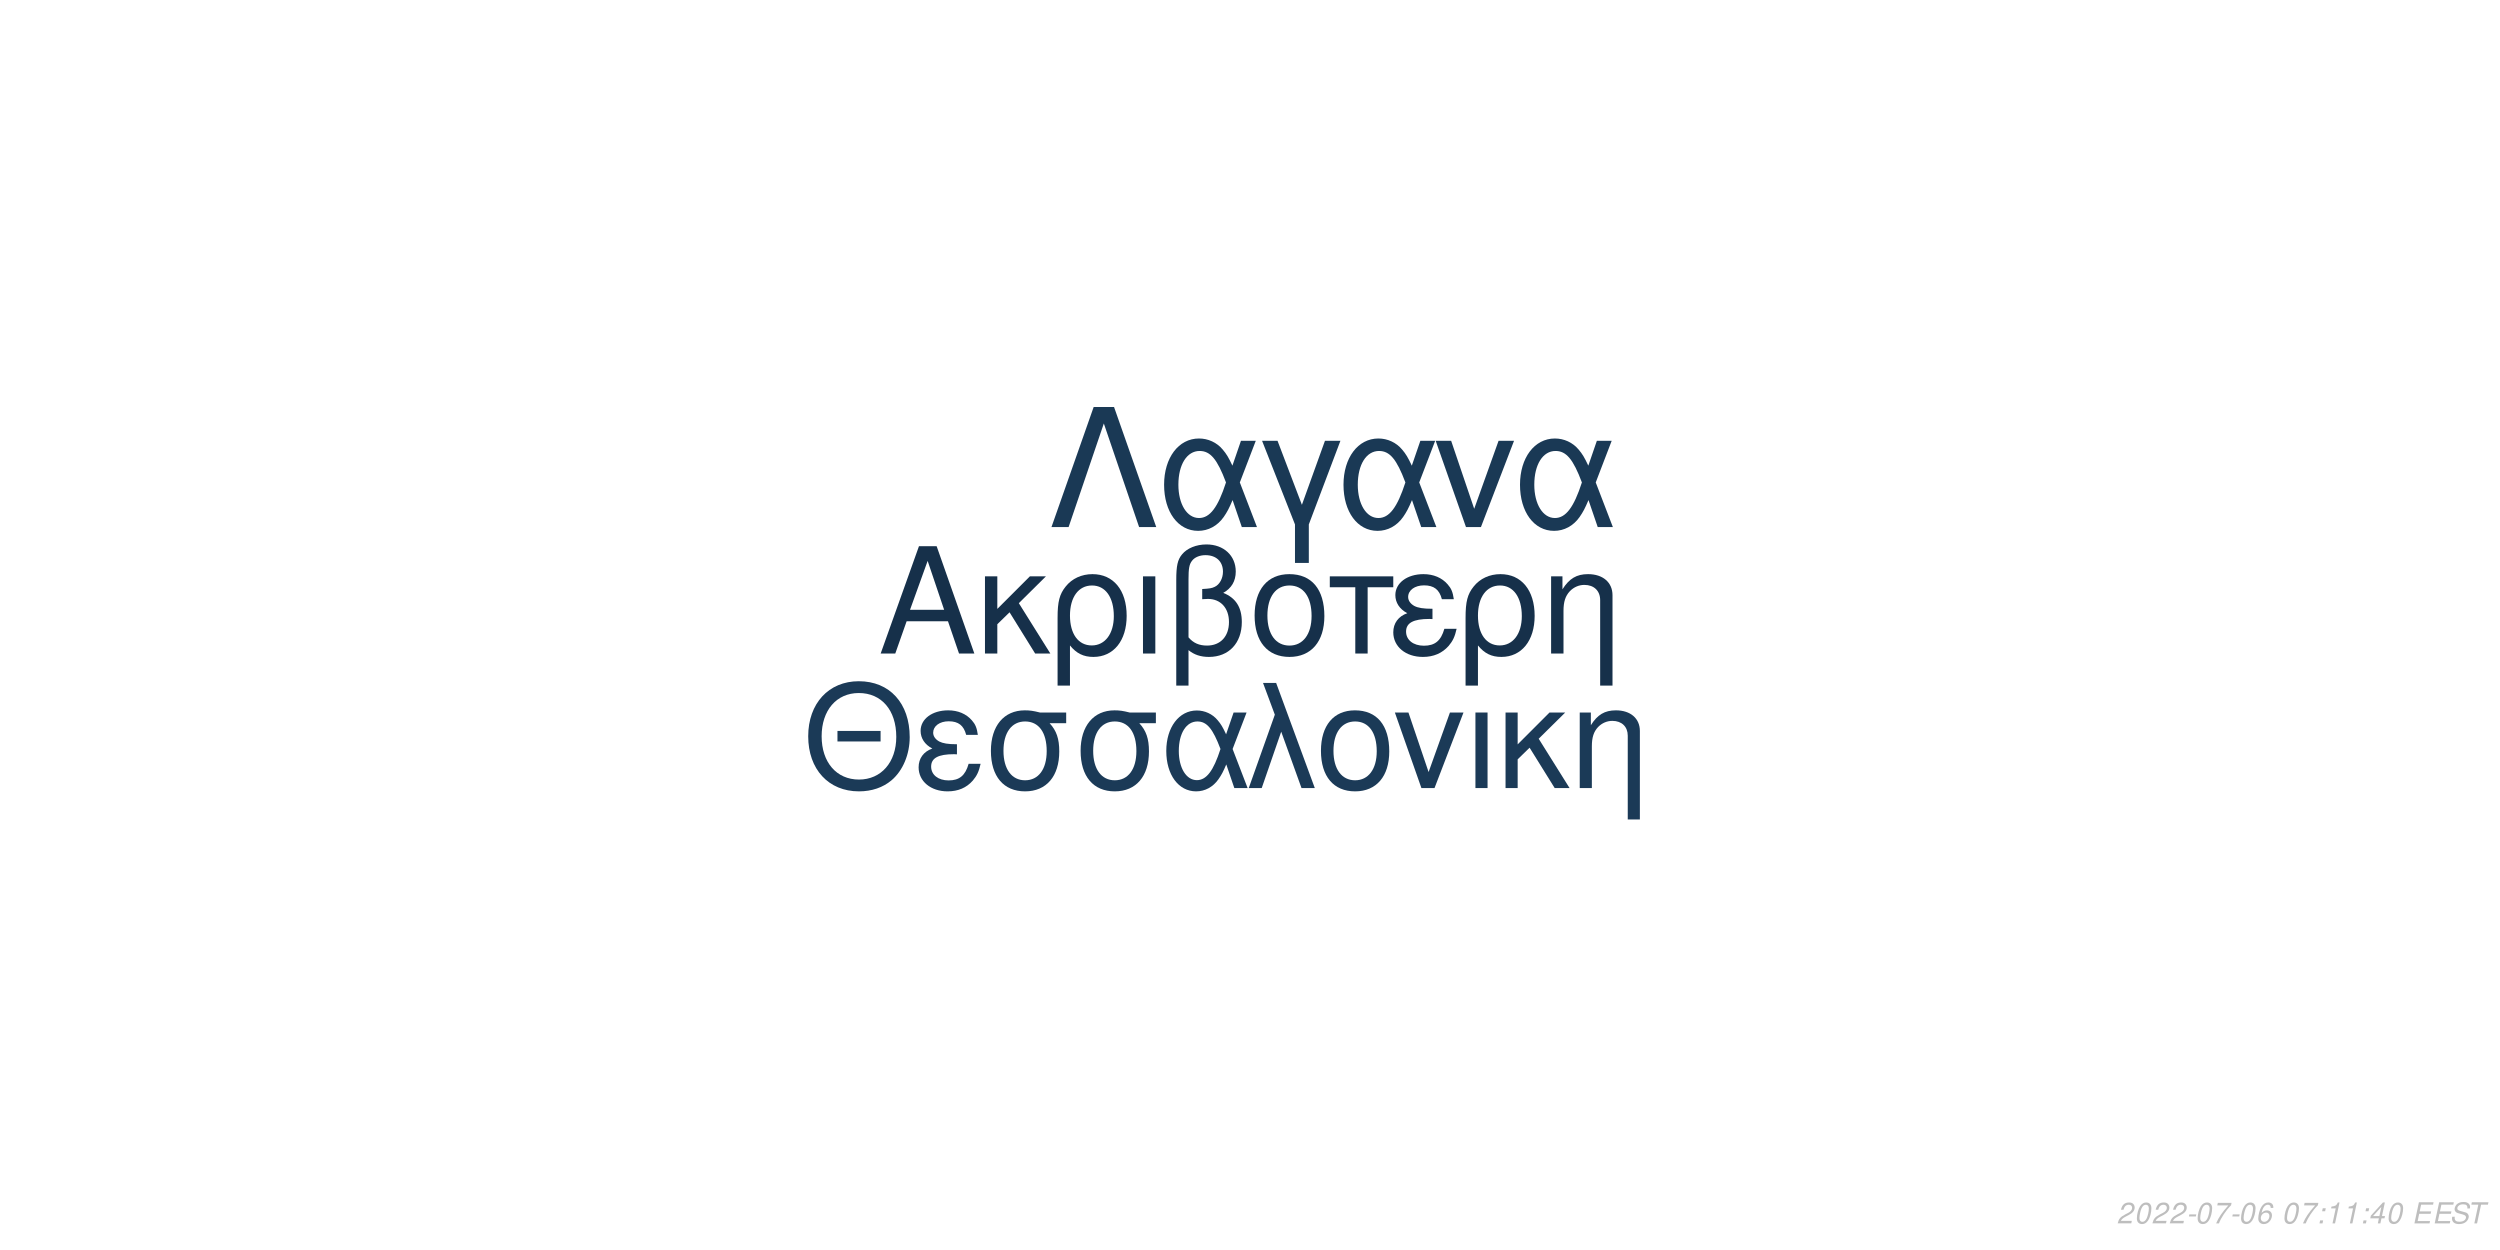
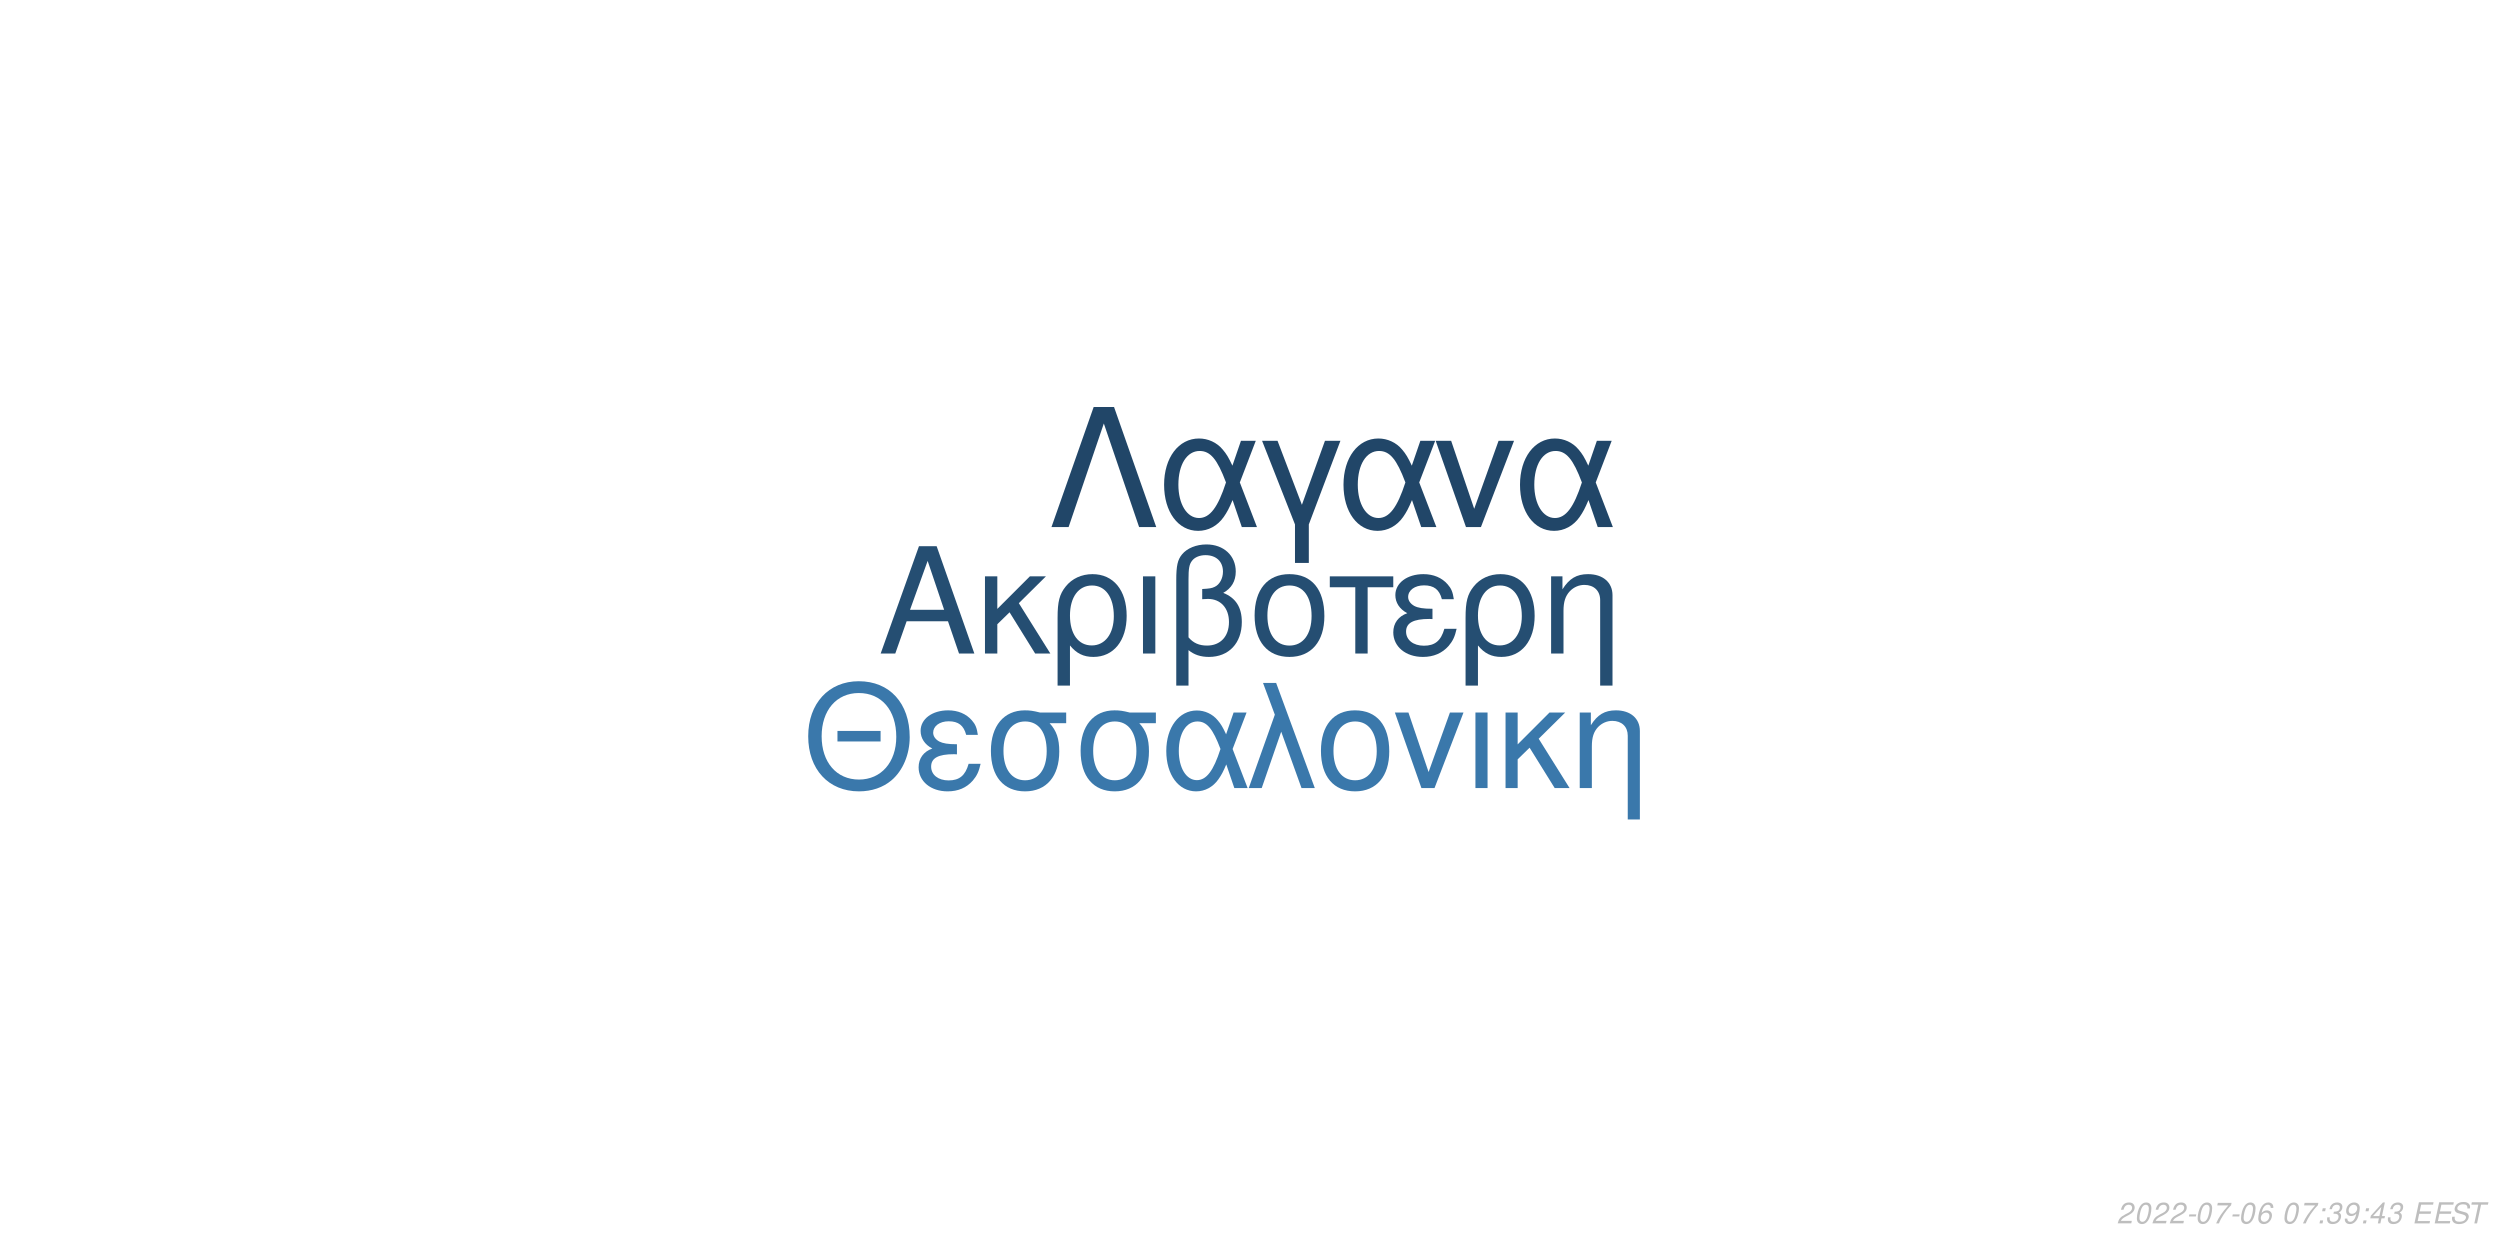
<svg xmlns="http://www.w3.org/2000/svg" xmlns:xlink="http://www.w3.org/1999/xlink" width="864pt" height="432pt" viewBox="0 0 864 432" version="1.1">
  <defs>
    <g>
      <symbol overflow="visible" id="glyph0-0">
        <path style="stroke:none;" d="" />
      </symbol>
      <symbol overflow="visible" id="glyph0-1">
        <path style="stroke:none;" d="M 24.125 -11.141 L 27.938 0 L 33.234 0 L 20.203 -37.094 L 14.094 -37.094 L 0.859 0 L 5.906 0 L 9.828 -11.141 Z M 22.797 -15.109 L 11 -15.109 L 17.094 -32.016 Z M 22.797 -15.109 " />
      </symbol>
      <symbol overflow="visible" id="glyph0-2">
        <path style="stroke:none;" d="M 7.172 -15.422 L 7.172 -26.672 L 2.906 -26.672 L 2.906 0 L 7.172 0 L 7.172 -10.125 L 11.406 -14.25 L 20.25 0 L 25.5 0 L 14.609 -17.406 L 23.969 -26.672 L 18.422 -26.672 Z M 7.172 -15.422 " />
      </symbol>
      <symbol overflow="visible" id="glyph0-3">
        <path style="stroke:none;" d="M 3 11.094 L 7.281 11.094 L 7.281 -2.797 C 9.516 -0.047 11.953 1.172 15.375 1.172 C 22.344 1.172 26.875 -4.422 26.875 -13.031 C 26.875 -21.891 22.297 -27.438 15.062 -27.438 C 11.297 -27.438 7.984 -25.906 5.797 -23.156 C 3.672 -20.516 3 -17.969 3 -12.359 Z M 14.906 -23.516 C 19.547 -23.516 22.438 -19.438 22.438 -12.922 C 22.438 -6.812 19.391 -2.797 14.812 -2.797 C 10.172 -2.797 7.281 -6.766 7.281 -13.125 C 7.281 -19.484 10.234 -23.516 14.906 -23.516 Z M 14.906 -23.516 " />
      </symbol>
      <symbol overflow="visible" id="glyph0-4">
        <path style="stroke:none;" d="M 3.516 0 L 7.781 0 L 7.781 -26.672 L 3.516 -26.672 Z M 3.516 0 " />
      </symbol>
      <symbol overflow="visible" id="glyph0-5">
        <path style="stroke:none;" d="M 4.016 11.094 L 8.25 11.094 L 8.25 -1.172 C 10.172 0.406 12.422 1.172 15.312 1.172 C 22.188 1.172 26.672 -3.609 26.672 -10.891 C 26.672 -15.984 24.578 -19.234 20.25 -20.969 C 23.109 -22.547 24.578 -25.031 24.578 -28.344 C 24.578 -33.844 20.406 -37.703 14.453 -37.703 C 10.938 -37.703 7.734 -36.391 6 -34.25 C 4.484 -32.422 4.016 -30.328 4.016 -25.391 Z M 8.25 -25.656 C 8.25 -29.359 8.5 -30.844 9.469 -32.062 C 10.375 -33.281 12.156 -34 14.094 -34 C 17.812 -34 20.156 -31.812 20.156 -28.297 C 20.156 -25.953 18.984 -23.812 17.297 -23.047 C 16.281 -22.547 15.469 -22.438 12.984 -22.297 L 12.984 -18.781 C 13.734 -18.828 14.344 -18.875 14.969 -18.875 C 19.344 -18.875 22.234 -15.719 22.234 -10.891 C 22.234 -5.906 19.281 -2.75 14.656 -2.75 C 11.953 -2.75 9.922 -3.609 8.25 -5.594 Z M 8.25 -25.656 " />
      </symbol>
      <symbol overflow="visible" id="glyph0-6">
        <path style="stroke:none;" d="M 14.094 -27.438 C 6.562 -27.438 2.094 -22.094 2.094 -13.125 C 2.094 -4.125 6.562 1.172 14.141 1.172 C 21.672 1.172 26.203 -4.172 26.203 -12.922 C 26.203 -22.188 21.828 -27.438 14.094 -27.438 Z M 14.141 -23.516 C 18.938 -23.516 21.781 -19.594 21.781 -12.984 C 21.781 -6.672 18.828 -2.75 14.141 -2.75 C 9.422 -2.75 6.516 -6.672 6.516 -13.125 C 6.516 -19.594 9.422 -23.516 14.141 -23.516 Z M 14.141 -23.516 " />
      </symbol>
      <symbol overflow="visible" id="glyph0-7">
        <path style="stroke:none;" d="M 7.891 0 L 12.156 0 L 12.156 -22.906 L 21.016 -22.906 L 21.016 -26.672 L -0.922 -26.672 L -0.922 -22.906 L 7.891 -22.906 Z M 7.891 0 " />
      </symbol>
      <symbol overflow="visible" id="glyph0-8">
        <path style="stroke:none;" d="M 14.562 -15.469 C 11.344 -15.469 9.562 -15.781 8.297 -16.438 C 6.922 -17.203 6.156 -18.328 6.156 -19.547 C 6.156 -21.891 8.453 -23.562 11.656 -23.562 C 15.062 -23.562 16.953 -22.094 17.812 -18.781 L 21.938 -18.781 C 21.578 -21.266 21.062 -22.5 19.797 -23.922 C 17.812 -26.203 14.906 -27.438 11.453 -27.438 C 5.797 -27.438 1.734 -24.375 1.734 -20.203 C 1.734 -17.609 3.156 -15.375 5.859 -13.938 C 2.797 -12.875 1.016 -10.484 1.016 -7.328 C 1.016 -2.391 5.297 1.172 11.25 1.172 C 14.969 1.172 17.906 -0.109 20.156 -2.641 C 21.578 -4.328 22.297 -5.797 22.906 -8.547 L 18.672 -8.547 C 17.5 -4.422 15.422 -2.703 11.609 -2.703 C 7.938 -2.703 5.438 -4.688 5.438 -7.578 C 5.438 -10.578 7.938 -11.953 13.484 -11.953 C 13.641 -11.953 14.094 -11.953 14.562 -11.906 Z M 14.562 -15.469 " />
      </symbol>
      <symbol overflow="visible" id="glyph0-9">
        <path style="stroke:none;" d="M 3.562 -26.672 L 3.562 0 L 7.844 0 L 7.844 -14.703 C 7.844 -17.906 8.5 -19.891 10.031 -21.531 C 11.406 -22.953 13.188 -23.719 15.062 -23.719 C 18.375 -23.719 20.516 -21.672 20.516 -18.469 L 20.516 11.094 L 24.781 11.094 L 24.781 -20.156 C 24.781 -24.578 21.469 -27.438 16.328 -27.438 C 12.359 -27.438 9.828 -25.906 7.484 -22.188 L 7.484 -26.672 Z M 3.562 -26.672 " />
      </symbol>
      <symbol overflow="visible" id="glyph1-0">
        <path style="stroke:none;" d="" />
      </symbol>
      <symbol overflow="visible" id="glyph1-1">
        <path style="stroke:none;" d="M 26.859 -19.734 L 11.953 -19.734 L 11.953 -16.094 L 26.859 -16.094 Z M 19.328 -36.922 C 8.922 -36.922 1.844 -29.25 1.844 -17.891 C 1.844 -6.484 8.875 1.141 19.391 1.141 C 23.812 1.141 27.703 -0.203 30.641 -2.688 C 34.578 -6.031 36.922 -11.656 36.922 -17.594 C 36.922 -29.297 30 -36.922 19.328 -36.922 Z M 19.328 -32.844 C 27.203 -32.844 32.281 -26.906 32.281 -17.688 C 32.281 -8.922 27.062 -2.938 19.391 -2.938 C 11.609 -2.938 6.484 -8.922 6.484 -17.891 C 6.484 -26.859 11.609 -32.844 19.328 -32.844 Z M 19.328 -32.844 " />
      </symbol>
      <symbol overflow="visible" id="glyph1-2">
        <path style="stroke:none;" d="M 14.25 -15.141 C 11.109 -15.141 9.375 -15.453 8.125 -16.094 C 6.781 -16.844 6.031 -17.938 6.031 -19.141 C 6.031 -21.422 8.266 -23.078 11.406 -23.078 C 14.75 -23.078 16.594 -21.625 17.438 -18.391 L 21.469 -18.391 C 21.125 -20.828 20.625 -22.031 19.391 -23.422 C 17.438 -25.656 14.594 -26.859 11.219 -26.859 C 5.688 -26.859 1.688 -23.875 1.688 -19.781 C 1.688 -17.234 3.094 -15.047 5.734 -13.656 C 2.734 -12.609 1 -10.266 1 -7.172 C 1 -2.344 5.188 1.141 11.016 1.141 C 14.656 1.141 17.547 -0.094 19.734 -2.594 C 21.125 -4.234 21.828 -5.688 22.422 -8.375 L 18.281 -8.375 C 17.141 -4.328 15.094 -2.641 11.359 -2.641 C 7.766 -2.641 5.328 -4.578 5.328 -7.422 C 5.328 -10.359 7.766 -11.703 13.203 -11.703 C 13.359 -11.703 13.797 -11.703 14.25 -11.656 Z M 14.25 -15.141 " />
      </symbol>
      <symbol overflow="visible" id="glyph1-3">
        <path style="stroke:none;" d="M 29 -26.109 L 19.938 -26.109 C 17.594 -26.703 16.438 -26.859 14.703 -26.859 C 7.469 -26.859 2.984 -21.469 2.984 -12.859 C 2.984 -4.031 7.375 1.141 14.797 1.141 C 22.172 1.141 26.609 -4.078 26.609 -12.656 C 26.609 -17.047 25.656 -19.828 23.266 -22.422 L 29 -22.422 Z M 14.797 -23.016 C 19.531 -23.016 22.266 -19.234 22.266 -12.75 C 22.266 -6.531 19.438 -2.688 14.797 -2.688 C 10.172 -2.688 7.328 -6.531 7.328 -12.859 C 7.328 -19.188 10.172 -23.016 14.797 -23.016 Z M 14.797 -23.016 " />
      </symbol>
      <symbol overflow="visible" id="glyph1-4">
        <path style="stroke:none;" d="M 29.344 -26.109 L 24.859 -26.109 L 22.266 -18.578 C 21.125 -21.031 20.484 -22.125 19.328 -23.469 C 17.547 -25.609 14.906 -26.812 12.156 -26.812 C 5.984 -26.812 1.594 -20.984 1.594 -12.812 C 1.594 -4.578 5.828 1.141 11.906 1.141 C 14.953 1.141 17.734 -0.344 19.625 -3.047 C 20.672 -4.531 21.281 -5.688 22.328 -8.172 L 25.109 0 L 29.703 0 L 24.516 -13.5 Z M 20.328 -13.5 C 17.891 -5.922 15.453 -2.734 12.156 -2.734 C 8.516 -2.734 5.922 -6.922 5.922 -12.812 C 5.922 -18.938 8.516 -23.016 12.359 -23.016 C 15.594 -23.016 17.688 -20.531 20.328 -13.5 Z M 20.328 -13.5 " />
      </symbol>
      <symbol overflow="visible" id="glyph1-5">
        <path style="stroke:none;" d="M 1.094 0 L 5.578 0 L 12.312 -19.484 L 19.328 0 L 23.922 0 L 10.562 -36.328 L 6.031 -36.328 L 10.109 -25.359 Z M 1.094 0 " />
      </symbol>
      <symbol overflow="visible" id="glyph1-6">
        <path style="stroke:none;" d="M 13.797 -26.859 C 6.422 -26.859 2.047 -21.625 2.047 -12.859 C 2.047 -4.031 6.422 1.141 13.859 1.141 C 21.234 1.141 25.656 -4.078 25.656 -12.656 C 25.656 -21.719 21.375 -26.859 13.797 -26.859 Z M 13.859 -23.016 C 18.531 -23.016 21.328 -19.188 21.328 -12.703 C 21.328 -6.531 18.438 -2.688 13.859 -2.688 C 9.219 -2.688 6.375 -6.531 6.375 -12.859 C 6.375 -19.188 9.219 -23.016 13.859 -23.016 Z M 13.859 -23.016 " />
      </symbol>
      <symbol overflow="visible" id="glyph1-7">
        <path style="stroke:none;" d="M 14.297 0 L 24.312 -26.109 L 19.625 -26.109 L 12.25 -5.531 L 5.281 -26.109 L 0.594 -26.109 L 9.766 0 Z M 14.297 0 " />
      </symbol>
      <symbol overflow="visible" id="glyph1-8">
        <path style="stroke:none;" d="M 3.438 0 L 7.625 0 L 7.625 -26.109 L 3.438 -26.109 Z M 3.438 0 " />
      </symbol>
      <symbol overflow="visible" id="glyph1-9">
        <path style="stroke:none;" d="M 7.031 -15.094 L 7.031 -26.109 L 2.844 -26.109 L 2.844 0 L 7.031 0 L 7.031 -9.922 L 11.156 -13.953 L 19.828 0 L 24.969 0 L 14.297 -17.047 L 23.469 -26.109 L 18.031 -26.109 Z M 7.031 -15.094 " />
      </symbol>
      <symbol overflow="visible" id="glyph1-10">
        <path style="stroke:none;" d="M 3.484 -26.109 L 3.484 0 L 7.672 0 L 7.672 -14.406 C 7.672 -17.547 8.328 -19.484 9.812 -21.078 C 11.156 -22.469 12.906 -23.219 14.75 -23.219 C 17.984 -23.219 20.078 -21.234 20.078 -18.094 L 20.078 10.859 L 24.266 10.859 L 24.266 -19.734 C 24.266 -24.062 21.031 -26.859 16 -26.859 C 12.109 -26.859 9.609 -25.359 7.328 -21.719 L 7.328 -26.109 Z M 3.484 -26.109 " />
      </symbol>
      <symbol overflow="visible" id="glyph2-0">
        <path style="stroke:none;" d="" />
      </symbol>
      <symbol overflow="visible" id="glyph2-1">
        <path style="stroke:none;" d="M 22.531 -41.484 L 15.484 -41.484 L 0.906 0 L 6.828 0 L 19 -35.797 L 31.188 0 L 37.109 0 Z M 22.531 -41.484 " />
      </symbol>
      <symbol overflow="visible" id="glyph2-2">
        <path style="stroke:none;" d="M 33.516 -29.812 L 28.391 -29.812 L 25.438 -21.219 C 24.125 -24.016 23.391 -25.266 22.078 -26.797 C 20.031 -29.25 17.016 -30.609 13.891 -30.609 C 6.828 -30.609 1.828 -23.953 1.828 -14.625 C 1.828 -5.234 6.656 1.312 13.594 1.312 C 17.078 1.312 20.266 -0.391 22.422 -3.469 C 23.609 -5.172 24.297 -6.484 25.5 -9.328 L 28.688 0 L 33.922 0 L 28 -15.422 Z M 23.219 -15.422 C 20.422 -6.766 17.641 -3.125 13.891 -3.125 C 9.734 -3.125 6.766 -7.906 6.766 -14.625 C 6.766 -21.625 9.734 -26.297 14.109 -26.297 C 17.812 -26.297 20.203 -23.453 23.219 -15.422 Z M 23.219 -15.422 " />
      </symbol>
      <symbol overflow="visible" id="glyph2-3">
        <path style="stroke:none;" d="M 12.062 12.406 L 16.844 12.406 L 16.844 -0.906 L 27.766 -29.812 L 22.422 -29.812 L 14.453 -7.688 L 6.031 -29.812 L 0.688 -29.812 L 12.062 -0.906 Z M 12.062 12.406 " />
      </symbol>
      <symbol overflow="visible" id="glyph2-4">
        <path style="stroke:none;" d="M 16.328 0 L 27.766 -29.812 L 22.422 -29.812 L 14 -6.312 L 6.031 -29.812 L 0.688 -29.812 L 11.156 0 Z M 16.328 0 " />
      </symbol>
      <symbol overflow="visible" id="glyph3-0">
        <path style="stroke:none;" d="" />
      </symbol>
      <symbol overflow="visible" id="glyph3-1">
        <path style="stroke:none;" d="M 5.234 -0.875 L 1.469 -0.875 C 1.641 -1.375 2.203 -1.891 3.109 -2.344 L 4.234 -2.938 C 5.562 -3.625 6.219 -4.469 6.219 -5.484 C 6.219 -5.938 6.062 -6.359 5.797 -6.656 C 5.469 -7.047 4.984 -7.234 4.312 -7.234 C 2.766 -7.234 1.891 -6.453 1.484 -4.734 L 2.375 -4.734 C 2.484 -5.188 2.609 -5.484 2.797 -5.75 C 3.094 -6.203 3.609 -6.453 4.188 -6.453 C 4.891 -6.453 5.344 -6.031 5.344 -5.375 C 5.344 -4.703 4.859 -4.094 4.016 -3.656 L 2.984 -3.125 C 1.234 -2.188 0.797 -1.656 0.344 -0.016 L 5.047 -0.016 Z M 5.234 -0.875 " />
      </symbol>
      <symbol overflow="visible" id="glyph3-2">
        <path style="stroke:none;" d="M 4.203 -7.234 C 3.375 -7.234 2.688 -6.812 2.125 -5.984 C 1.484 -5.047 0.984 -3.188 0.984 -1.734 C 0.984 -1.109 1.172 -0.562 1.484 -0.266 C 1.797 0.047 2.281 0.234 2.766 0.234 C 3.625 0.234 4.281 -0.156 4.859 -1.016 C 5.516 -1.953 6 -3.797 6 -5.266 C 6 -6.5 5.328 -7.234 4.203 -7.234 Z M 4.094 -6.453 C 4.734 -6.453 5.125 -5.984 5.125 -5.156 C 5.125 -4.203 4.781 -2.625 4.406 -1.812 C 3.984 -0.938 3.516 -0.547 2.875 -0.547 C 2.25 -0.547 1.875 -1.031 1.875 -1.828 C 1.875 -2.797 2.203 -4.344 2.594 -5.203 C 2.984 -6.047 3.453 -6.453 4.094 -6.453 Z M 4.094 -6.453 " />
      </symbol>
      <symbol overflow="visible" id="glyph3-3">
        <path style="stroke:none;" d="M 3.516 -3.125 L 1.125 -3.125 L 0.969 -2.406 L 3.359 -2.406 Z M 3.516 -3.125 " />
      </symbol>
      <symbol overflow="visible" id="glyph3-4">
        <path style="stroke:none;" d="M 6.703 -7.094 L 1.953 -7.094 L 1.766 -6.219 L 5.594 -6.219 C 3.344 -3.688 2.266 -2.109 1.375 0 L 2.344 0 C 3.031 -1.906 4.828 -4.594 6.547 -6.281 Z M 6.703 -7.094 " />
      </symbol>
      <symbol overflow="visible" id="glyph3-5">
        <path style="stroke:none;" d="M 6.125 -5.344 L 6.141 -5.625 C 6.141 -6.609 5.453 -7.234 4.391 -7.234 C 3.438 -7.234 2.641 -6.719 2.016 -5.703 C 1.422 -4.781 0.938 -2.953 0.938 -1.688 C 0.938 -0.516 1.688 0.234 2.859 0.234 C 3.703 0.234 4.438 -0.156 5 -0.875 C 5.406 -1.422 5.672 -2.156 5.672 -2.766 C 5.672 -3.812 4.969 -4.5 3.906 -4.5 C 3.234 -4.5 2.672 -4.234 2.094 -3.625 C 2.406 -5.375 3.234 -6.453 4.25 -6.453 C 4.703 -6.453 5.062 -6.234 5.172 -5.844 C 5.203 -5.719 5.234 -5.578 5.25 -5.344 Z M 3.656 -3.734 C 4.344 -3.734 4.797 -3.281 4.797 -2.625 C 4.797 -1.469 3.984 -0.547 2.984 -0.547 C 2.297 -0.547 1.812 -1.047 1.812 -1.766 C 1.812 -2.859 2.625 -3.734 3.656 -3.734 Z M 3.656 -3.734 " />
      </symbol>
      <symbol overflow="visible" id="glyph3-6">
        <path style="stroke:none;" d="" />
      </symbol>
      <symbol overflow="visible" id="glyph3-7">
        <path style="stroke:none;" d="M 2.359 -1.031 L 1.312 -1.031 L 1.094 0 L 2.141 0 Z M 3.266 -5.234 L 2.219 -5.234 L 2 -4.203 L 3.047 -4.203 Z M 3.266 -5.234 " />
      </symbol>
      <symbol overflow="visible" id="glyph3-8">
-         <path style="stroke:none;" d="M 3.703 -5.188 L 2.594 0 L 3.469 0 L 5.016 -7.234 L 4.438 -7.234 C 3.906 -6.156 3.688 -6.016 2.234 -5.812 L 2.109 -5.188 Z M 3.703 -5.188 " />
+         <path style="stroke:none;" d="M 2.922 -3.312 C 3.125 -3.344 3.234 -3.344 3.375 -3.344 C 4.203 -3.344 4.688 -3 4.688 -2.406 C 4.688 -1.312 3.906 -0.547 2.781 -0.547 C 2.047 -0.547 1.594 -0.938 1.594 -1.562 C 1.594 -1.719 1.609 -1.844 1.656 -2.094 L 0.766 -2.094 C 0.734 -1.797 0.719 -1.641 0.719 -1.469 C 0.719 -0.375 1.406 0.234 2.641 0.234 C 3.547 0.234 4.297 -0.078 4.812 -0.656 C 5.266 -1.156 5.562 -1.875 5.562 -2.547 C 5.562 -3.125 5.344 -3.453 4.797 -3.734 C 5.641 -4.234 6.016 -4.844 6.016 -5.734 C 6.016 -6.656 5.312 -7.234 4.203 -7.234 C 3.375 -7.234 2.672 -6.938 2.188 -6.375 C 1.891 -6.031 1.703 -5.641 1.516 -4.906 L 2.391 -4.906 C 2.5 -5.359 2.594 -5.594 2.734 -5.812 C 3.047 -6.234 3.516 -6.453 4.078 -6.453 C 4.734 -6.453 5.141 -6.125 5.141 -5.578 C 5.141 -5.188 5.016 -4.797 4.797 -4.547 C 4.516 -4.234 4 -4.062 3.266 -4.062 L 3.078 -4.062 Z M 2.922 -3.312 " />
      </symbol>
      <symbol overflow="visible" id="glyph3-9">
+         <path style="stroke:none;" d="M 0.844 -1.656 C 0.844 -1.547 0.844 -1.438 0.844 -1.375 C 0.844 -0.406 1.531 0.234 2.578 0.234 C 3.203 0.234 3.766 0.016 4.297 -0.438 C 4.938 -1 5.312 -1.656 5.594 -2.719 C 5.844 -3.672 6.016 -4.766 6.016 -5.375 C 6.016 -5.844 5.844 -6.328 5.547 -6.656 C 5.203 -7.031 4.703 -7.234 4.062 -7.234 C 2.516 -7.234 1.297 -5.938 1.297 -4.266 C 1.297 -3.203 1.984 -2.547 3.047 -2.547 C 3.484 -2.547 3.953 -2.672 4.281 -2.891 C 4.406 -2.984 4.547 -3.078 4.828 -3.344 C 4.438 -1.484 3.703 -0.547 2.703 -0.547 C 2.109 -0.547 1.719 -0.938 1.719 -1.547 L 1.719 -1.656 Z M 3.953 -6.453 C 4.625 -6.453 5.141 -5.953 5.141 -5.281 C 5.141 -4.188 4.312 -3.312 3.297 -3.312 C 2.594 -3.312 2.172 -3.734 2.172 -4.453 C 2.172 -5.562 2.984 -6.453 3.953 -6.453 Z M 3.953 -6.453 " />
+       </symbol>
+       <symbol overflow="visible" id="glyph3-10">
        <path style="stroke:none;" d="M 3.625 -1.75 L 3.266 0 L 4.141 0 L 4.516 -1.75 L 5.562 -1.75 L 5.734 -2.531 L 4.688 -2.531 L 5.688 -7.234 L 5.016 -7.234 L 0.844 -2.672 L 0.641 -1.75 Z M 3.797 -2.531 L 1.594 -2.531 L 4.469 -5.703 Z M 3.797 -2.531 " />
      </symbol>
-       <symbol overflow="visible" id="glyph3-10">
+       <symbol overflow="visible" id="glyph3-11">
        <path style="stroke:none;" d="M 2.547 -3.312 L 6.5 -3.312 L 6.688 -4.141 L 2.719 -4.141 L 3.219 -6.469 L 7.344 -6.469 L 7.516 -7.297 L 2.453 -7.297 L 0.906 0 L 6.125 0 L 6.297 -0.812 L 2.016 -0.812 Z M 2.547 -3.312 " />
      </symbol>
-       <symbol overflow="visible" id="glyph3-11">
+       <symbol overflow="visible" id="glyph3-12">
        <path style="stroke:none;" d="M 7.062 -5.156 C 7.125 -5.438 7.141 -5.562 7.141 -5.703 C 7.141 -6.156 6.938 -6.594 6.594 -6.891 C 6.188 -7.25 5.656 -7.406 4.875 -7.406 C 3.844 -7.406 3.047 -7.125 2.5 -6.562 C 2.094 -6.141 1.781 -5.438 1.781 -4.922 C 1.781 -4.297 2.219 -3.766 2.891 -3.562 L 4.594 -3.094 C 5.406 -2.859 5.734 -2.578 5.734 -2.094 C 5.734 -1.781 5.547 -1.406 5.266 -1.141 C 4.844 -0.766 4.266 -0.578 3.453 -0.578 C 2.328 -0.578 1.812 -0.984 1.812 -1.906 C 1.812 -2.047 1.812 -2.125 1.844 -2.312 L 0.984 -2.312 C 0.906 -2.062 0.891 -1.906 0.891 -1.688 C 0.891 -0.484 1.797 0.234 3.297 0.234 C 4.359 0.234 5.234 -0.062 5.812 -0.609 C 6.344 -1.078 6.688 -1.797 6.688 -2.375 C 6.688 -2.641 6.609 -2.906 6.453 -3.156 C 6.234 -3.5 5.938 -3.703 5.469 -3.828 L 3.75 -4.312 C 2.984 -4.547 2.734 -4.734 2.734 -5.188 C 2.734 -5.547 2.875 -5.844 3.188 -6.109 C 3.547 -6.438 4.031 -6.594 4.703 -6.594 C 5.266 -6.594 5.688 -6.484 5.906 -6.297 C 6.094 -6.125 6.219 -5.797 6.219 -5.516 C 6.219 -5.422 6.203 -5.344 6.188 -5.156 Z M 7.062 -5.156 " />
      </symbol>
-       <symbol overflow="visible" id="glyph3-12">
+       <symbol overflow="visible" id="glyph3-13">
        <path style="stroke:none;" d="M 4.938 -6.469 L 7.312 -6.469 L 7.484 -7.297 L 1.75 -7.297 L 1.578 -6.469 L 3.984 -6.469 L 2.609 0 L 3.547 0 Z M 4.938 -6.469 " />
      </symbol>
    </g>
  </defs>
  <g id="surface1">
    <rect x="0" y="0" width="864" height="432" style="fill:rgb(100%,100%,100%);fill-opacity:1;stroke:none;" />
-     <g style="fill:rgb(8.627%,18.824%,29.02%);fill-opacity:1;">
+     <g style="fill:rgb(14.51%,30.588%,44.706%);fill-opacity:1;">
      <use xlink:href="#glyph0-1" x="303.5" y="225.861" />
      <use xlink:href="#glyph0-2" x="337.5" y="225.861" />
      <use xlink:href="#glyph0-3" x="362.5" y="225.861" />
      <use xlink:href="#glyph0-4" x="391.5" y="225.861" />
      <use xlink:href="#glyph0-5" x="402.5" y="225.861" />
      <use xlink:href="#glyph0-6" x="431.5" y="225.861" />
      <use xlink:href="#glyph0-7" x="460.5" y="225.861" />
      <use xlink:href="#glyph0-8" x="480.5" y="225.861" />
      <use xlink:href="#glyph0-3" x="503.5" y="225.861" />
      <use xlink:href="#glyph0-9" x="532.5" y="225.861" />
    </g>
-     <g style="fill:rgb(10.588%,22.745%,34.118%);fill-opacity:1;">
+     <g style="fill:rgb(22.745%,47.059%,67.059%);fill-opacity:1;">
      <use xlink:href="#glyph1-1" x="277.473" y="272.354" />
      <use xlink:href="#glyph1-2" x="316.473" y="272.354" />
      <use xlink:href="#glyph1-3" x="339.473" y="272.354" />
      <use xlink:href="#glyph1-3" x="370.473" y="272.354" />
      <use xlink:href="#glyph1-4" x="401.473" y="272.354" />
      <use xlink:href="#glyph1-5" x="430.473" y="272.354" />
      <use xlink:href="#glyph1-6" x="454.473" y="272.354" />
      <use xlink:href="#glyph1-7" x="481.473" y="272.354" />
      <use xlink:href="#glyph1-8" x="506.473" y="272.354" />
      <use xlink:href="#glyph1-9" x="517.473" y="272.354" />
      <use xlink:href="#glyph1-10" x="542.473" y="272.354" />
    </g>
-     <g style="fill:rgb(10.196%,22.353%,33.333%);fill-opacity:1;">
+     <g style="fill:rgb(12.941%,27.451%,40.784%);fill-opacity:1;">
      <use xlink:href="#glyph2-1" x="362.484" y="182.152" />
      <use xlink:href="#glyph2-2" x="400.484" y="182.152" />
      <use xlink:href="#glyph2-3" x="435.484" y="182.152" />
      <use xlink:href="#glyph2-2" x="462.484" y="182.152" />
      <use xlink:href="#glyph2-4" x="495.484" y="182.152" />
      <use xlink:href="#glyph2-2" x="523.484" y="182.152" />
    </g>
    <g style="fill:rgb(74.51%,74.51%,74.51%);fill-opacity:1;">
      <use xlink:href="#glyph3-1" x="731.52" y="422.81" />
      <use xlink:href="#glyph3-2" x="737.52" y="422.81" />
      <use xlink:href="#glyph3-1" x="743.52" y="422.81" />
      <use xlink:href="#glyph3-1" x="749.52" y="422.81" />
      <use xlink:href="#glyph3-3" x="755.52" y="422.81" />
      <use xlink:href="#glyph3-2" x="758.52" y="422.81" />
      <use xlink:href="#glyph3-4" x="764.52" y="422.81" />
      <use xlink:href="#glyph3-3" x="770.52" y="422.81" />
      <use xlink:href="#glyph3-2" x="773.52" y="422.81" />
      <use xlink:href="#glyph3-5" x="779.52" y="422.81" />
      <use xlink:href="#glyph3-6" x="785.52" y="422.81" />
      <use xlink:href="#glyph3-2" x="788.52" y="422.81" />
      <use xlink:href="#glyph3-4" x="794.52" y="422.81" />
      <use xlink:href="#glyph3-7" x="800.52" y="422.81" />
      <use xlink:href="#glyph3-8" x="803.52" y="422.81" />
-       <use xlink:href="#glyph3-8" x="809.52" y="422.81" />
+       <use xlink:href="#glyph3-9" x="809.52" y="422.81" />
      <use xlink:href="#glyph3-7" x="815.52" y="422.81" />
-       <use xlink:href="#glyph3-9" x="818.52" y="422.81" />
-       <use xlink:href="#glyph3-2" x="824.52" y="422.81" />
+       <use xlink:href="#glyph3-10" x="818.52" y="422.81" />
+       <use xlink:href="#glyph3-8" x="824.52" y="422.81" />
      <use xlink:href="#glyph3-6" x="830.52" y="422.81" />
-       <use xlink:href="#glyph3-10" x="833.52" y="422.81" />
-       <use xlink:href="#glyph3-10" x="840.52" y="422.81" />
-       <use xlink:href="#glyph3-11" x="846.52" y="422.81" />
-       <use xlink:href="#glyph3-12" x="852.52" y="422.81" />
+       <use xlink:href="#glyph3-11" x="833.52" y="422.81" />
+       <use xlink:href="#glyph3-11" x="840.52" y="422.81" />
+       <use xlink:href="#glyph3-12" x="846.52" y="422.81" />
+       <use xlink:href="#glyph3-13" x="852.52" y="422.81" />
    </g>
  </g>
</svg>
